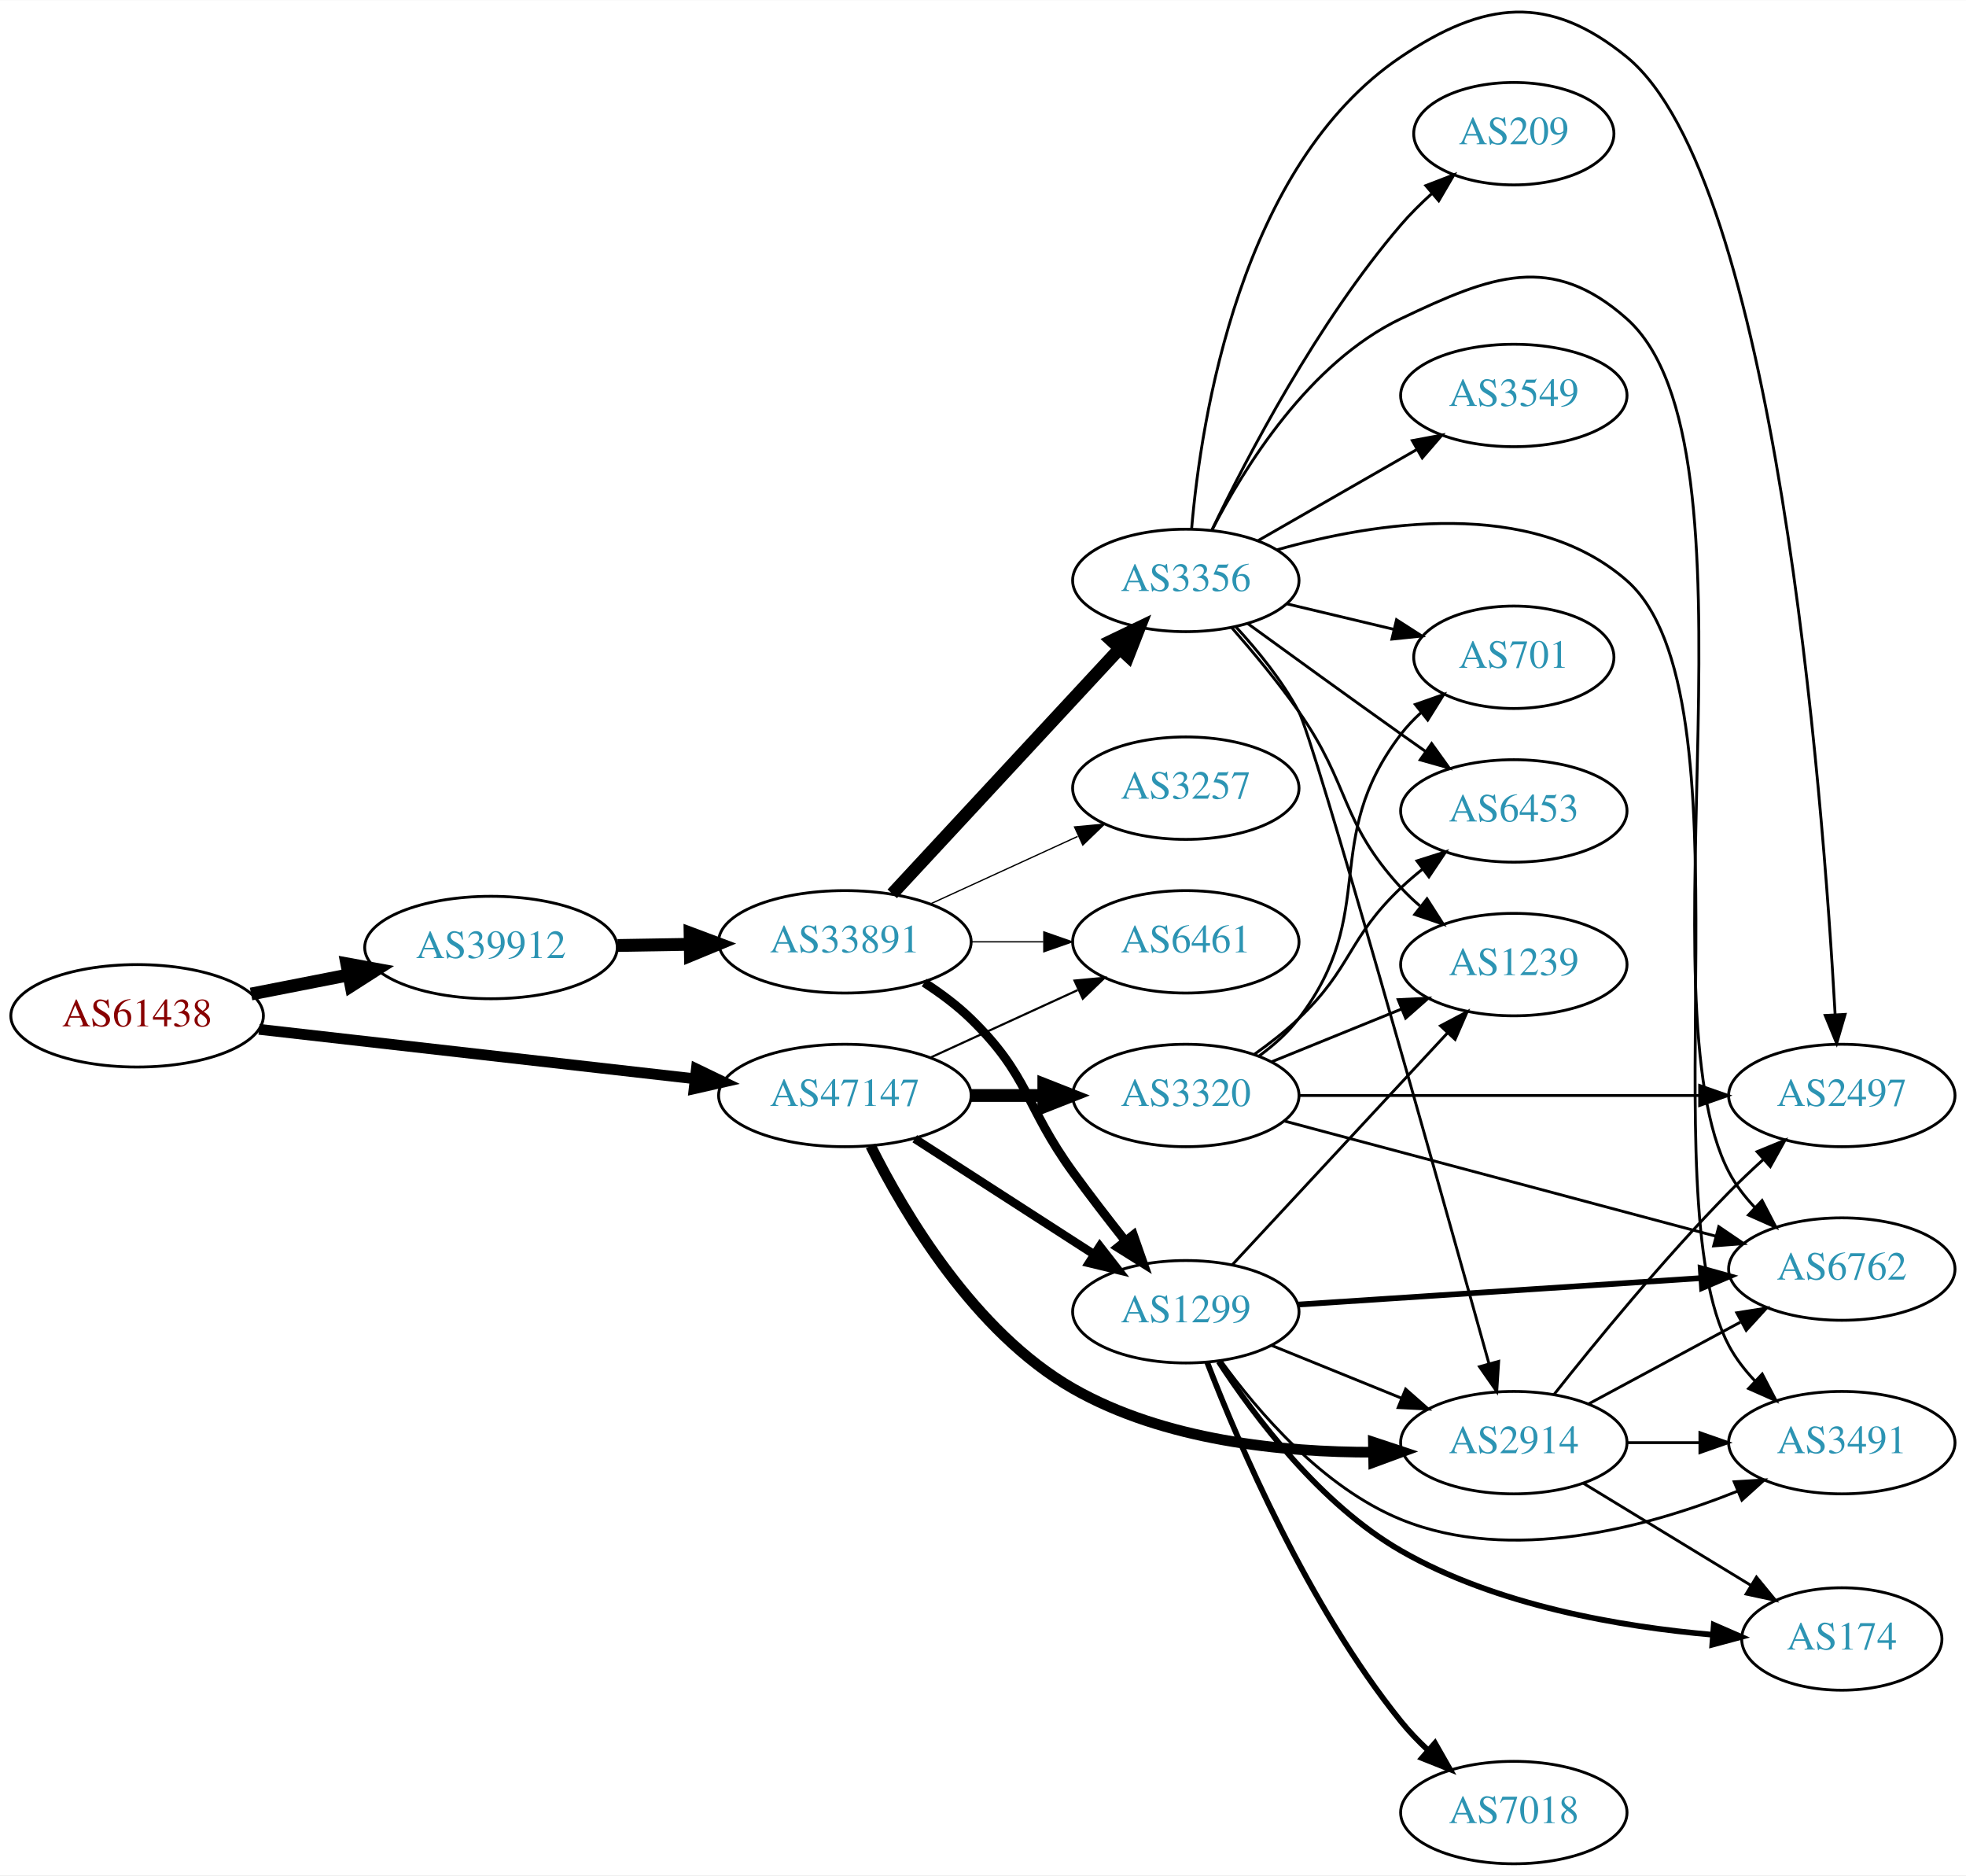
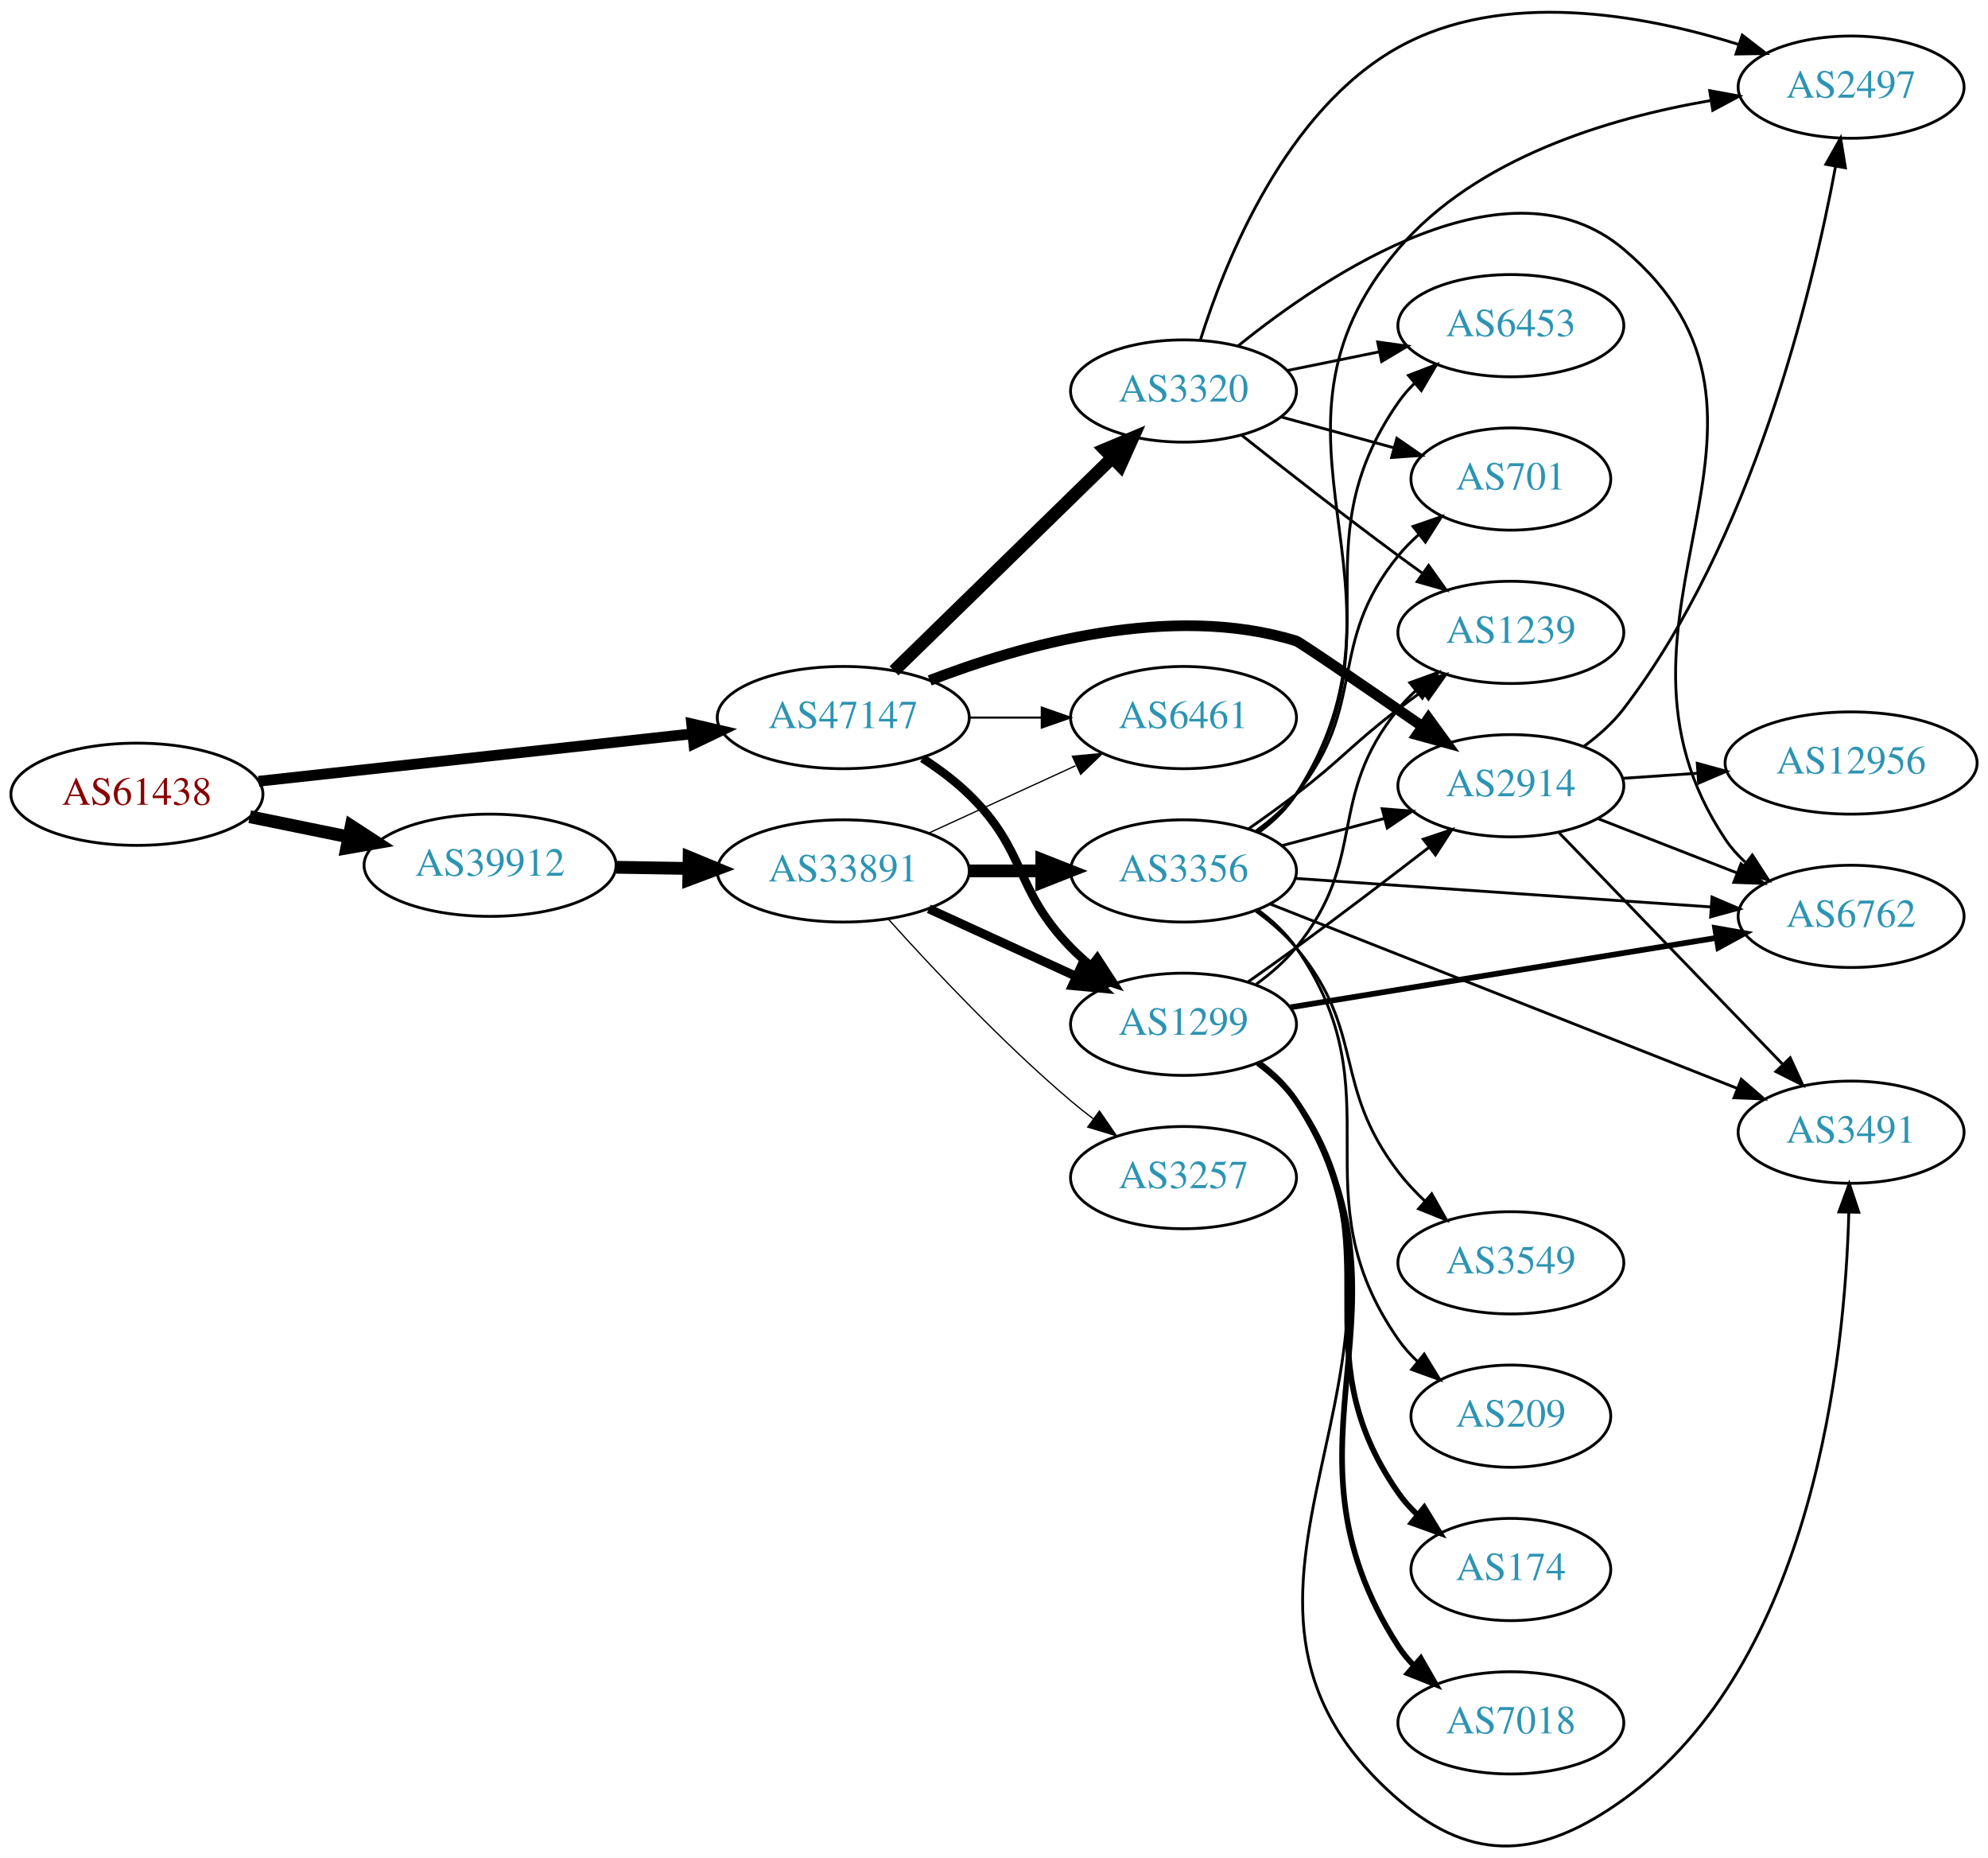
- <svg xmlns="http://www.w3.org/2000/svg" xmlns:xlink="http://www.w3.org/1999/xlink" width="691pt" height="659pt" viewBox="0.00 0.00 691.06 658.90">
-   <g id="graph0" class="graph" transform="scale(1 1) rotate(0) translate(4 654.901)">
-     <polygon fill="white" stroke="none" points="-4,4 -4,-654.901 687.055,-654.901 687.055,4 -4,4" />
+ <svg xmlns="http://www.w3.org/2000/svg" xmlns:xlink="http://www.w3.org/1999/xlink" width="700pt" height="654pt" viewBox="0.00 0.00 700.15 654.19">
+   <g id="graph0" class="graph" transform="scale(1 1) rotate(0) translate(4 650.194)">
+     <polygon fill="white" stroke="none" points="-4,4 -4,-650.194 696.155,-650.194 696.155,4 -4,4" />
    <g id="node1" class="node">
      <g id="a_node1">
        <a xlink:href="/asn/61438" xlink:title="AS61438 ~ ip-it consult GmbH [AT]">
-           <ellipse fill="#ffffff" stroke="black" cx="44.196" cy="-298" rx="44.393" ry="18" />
-           <text text-anchor="middle" x="44.196" y="-294.3" font-family="Times,serif" font-size="14.00" fill="#880000">AS61438</text>
+           <ellipse fill="#ffffff" stroke="black" cx="44.196" cy="-370.507" rx="44.393" ry="18" />
+           <text text-anchor="middle" x="44.196" y="-366.807" font-family="Times,serif" font-size="14.00" fill="#880000">AS61438</text>
        </a>
      </g>
    </g>
    <g id="node2" class="node">
      <g id="a_node2">
        <a xlink:href="/asn/39912" xlink:title="AS39912 ~ oja.at GmbH [AT]">
-           <ellipse fill="#ffffff" stroke="black" cx="168.588" cy="-322" rx="44.393" ry="18" />
-           <text text-anchor="middle" x="168.588" y="-318.3" font-family="Times,serif" font-size="14.00" fill="#2c94b3">AS39912</text>
+           <ellipse fill="#ffffff" stroke="black" cx="168.588" cy="-345.507" rx="44.393" ry="18" />
+           <text text-anchor="middle" x="168.588" y="-341.807" font-family="Times,serif" font-size="14.00" fill="#2c94b3">AS39912</text>
        </a>
      </g>
    </g>
    <g id="edge1" class="edge">
-       <path fill="none" stroke="black" stroke-width="4.5" d="M84.258,-305.66C95.188,-307.803 107.207,-310.16 118.632,-312.4" />
-       <polygon fill="black" stroke="black" stroke-width="4.5" points="117.907,-316.27 128.477,-314.331 119.422,-308.542 117.907,-316.27" />
+       <path fill="none" stroke="black" stroke-width="4.5" d="M83.922,-362.597C94.972,-360.339 107.157,-357.851 118.728,-355.487" />
+       <polygon fill="black" stroke="black" stroke-width="4.5" points="119.685,-359.31 128.694,-353.451 118.109,-351.595 119.685,-359.31" />
    </g>
    <g id="node3" class="node">
      <g id="a_node3">
        <a xlink:href="/asn/47147" xlink:title="AS47147 ~ ANEXIA Internetdienstleistungs GmbH [AT]">
-           <ellipse fill="#ffffff" stroke="black" cx="292.98" cy="-270" rx="44.393" ry="18" />
-           <text text-anchor="middle" x="292.98" y="-266.3" font-family="Times,serif" font-size="14.00" fill="#2c94b3">AS47147</text>
+           <ellipse fill="#ffffff" stroke="black" cx="292.98" cy="-397.507" rx="44.393" ry="18" />
+           <text text-anchor="middle" x="292.98" y="-393.807" font-family="Times,serif" font-size="14.00" fill="#2c94b3">AS47147</text>
        </a>
      </g>
    </g>
    <g id="edge2" class="edge">
-       <path fill="none" stroke="black" stroke-width="3.789" d="M87.06,-293.25C129.377,-288.449 194.851,-281.02 240.36,-275.857" />
-       <polygon fill="black" stroke="black" stroke-width="3.789" points="240.782,-279.331 250.324,-274.726 239.993,-272.376 240.782,-279.331" />
+       <path fill="none" stroke="black" stroke-width="3.789" d="M87.06,-375.087C129.249,-379.703 194.456,-386.837 239.947,-391.814" />
+       <polygon fill="black" stroke="black" stroke-width="3.789" points="239.59,-395.296 249.911,-392.904 240.351,-388.337 239.59,-395.296" />
    </g>
    <g id="node4" class="node">
      <g id="a_node4">
        <a xlink:href="/asn/33891" xlink:title="AS33891 ~ CORE-BACKBONE GMBH GLOBAL NETWORK [DE]">
-           <ellipse fill="#ffffff" stroke="black" cx="292.98" cy="-324" rx="44.393" ry="18" />
-           <text text-anchor="middle" x="292.98" y="-320.3" font-family="Times,serif" font-size="14.00" fill="#2c94b3">AS33891</text>
+           <ellipse fill="#ffffff" stroke="black" cx="292.98" cy="-343.507" rx="44.393" ry="18" />
+           <text text-anchor="middle" x="292.98" y="-339.807" font-family="Times,serif" font-size="14.00" fill="#2c94b3">AS33891</text>
        </a>
      </g>
    </g>
    <g id="edge3" class="edge">
-       <path fill="none" stroke="black" stroke-width="4.5" d="M213.084,-322.711C221.29,-322.845 229.961,-322.987 238.434,-323.125" />
-       <polygon fill="black" stroke="black" stroke-width="4.5" points="238.562,-327.065 248.625,-323.292 238.691,-319.191 238.562,-327.065" />
+       <path fill="none" stroke="black" stroke-width="4.5" d="M213.084,-344.796C221.29,-344.662 229.961,-344.52 238.434,-344.382" />
+       <polygon fill="black" stroke="black" stroke-width="4.5" points="238.691,-348.316 248.625,-344.215 238.562,-340.442 238.691,-348.316" />
    </g>
    <g id="node5" class="node">
      <g id="a_node5">
+         <a xlink:href="/asn/1299" xlink:title="AS1299 ~ Telia Carrier [EU]">
+           <ellipse fill="#ffffff" stroke="black" cx="412.823" cy="-289.507" rx="39.794" ry="18" />
+           <text text-anchor="middle" x="412.823" y="-285.807" font-family="Times,serif" font-size="14.00" fill="#2c94b3">AS1299</text>
+         </a>
+       </g>
+     </g>
+     <g id="edge24" class="edge">
+       <path fill="none" stroke="black" stroke-width="3" d="M320.864,-383.177C326.589,-379.471 332.355,-375.189 337.176,-370.507 357.87,-350.412 353.004,-337.124 373.176,-316.507 375.269,-314.368 377.553,-312.289 379.929,-310.297" />
+       <polygon fill="black" stroke="black" stroke-width="3" points="382.448,-312.775 388.229,-303.896 378.173,-307.232 382.448,-312.775" />
+     </g>
+     <g id="node8" class="node">
+       <g id="a_node8">
        <a xlink:href="/asn/6461" xlink:title="AS6461 ~ Zayo Bandwidth [US]">
-           <ellipse fill="#ffffff" stroke="black" cx="412.823" cy="-324" rx="39.794" ry="18" />
-           <text text-anchor="middle" x="412.823" y="-320.3" font-family="Times,serif" font-size="14.00" fill="#2c94b3">AS6461</text>
+           <ellipse fill="#ffffff" stroke="black" cx="412.823" cy="-397.507" rx="39.794" ry="18" />
+           <text text-anchor="middle" x="412.823" y="-393.807" font-family="Times,serif" font-size="14.00" fill="#2c94b3">AS6461</text>
        </a>
      </g>
    </g>
    <g id="edge26" class="edge">
-       <path fill="none" stroke="black" stroke-width="0.75" d="M323.11,-283.348C338.721,-290.502 358.119,-299.391 374.791,-307.03" />
-       <polygon fill="black" stroke="black" stroke-width="0.75" points="373.694,-310.378 384.243,-311.362 376.61,-304.014 373.694,-310.378" />
-     </g>
-     <g id="node7" class="node">
-       <g id="a_node7">
-         <a xlink:href="/asn/1299" xlink:title="AS1299 ~ Telia Carrier [EU]">
-           <ellipse fill="#ffffff" stroke="black" cx="412.823" cy="-194" rx="39.794" ry="18" />
-           <text text-anchor="middle" x="412.823" y="-190.3" font-family="Times,serif" font-size="14.00" fill="#2c94b3">AS1299</text>
-         </a>
-       </g>
-     </g>
-     <g id="edge24" class="edge">
-       <path fill="none" stroke="black" stroke-width="3" d="M317.544,-254.803C335.601,-243.158 360.687,-226.979 380.443,-214.238" />
-       <polygon fill="black" stroke="black" stroke-width="3" points="382.594,-217.016 389.101,-208.654 378.8,-211.133 382.594,-217.016" />
-     </g>
-     <g id="node17" class="node">
-       <g id="a_node17">
+       <path fill="none" stroke="black" stroke-width="0.75" d="M337.191,-397.507C345.504,-397.507 354.267,-397.507 362.749,-397.507" />
+       <polygon fill="black" stroke="black" stroke-width="0.75" points="362.908,-401.007 372.908,-397.507 362.908,-394.007 362.908,-401.007" />
+     </g>
+     <g id="node12" class="node">
+       <g id="a_node12">
        <a xlink:href="/asn/2914" xlink:title="AS2914 ~ NTT America, Inc. [US]">
-           <ellipse fill="#ffffff" stroke="black" cx="528.116" cy="-148" rx="39.794" ry="18" />
-           <text text-anchor="middle" x="528.116" y="-144.3" font-family="Times,serif" font-size="14.00" fill="#2c94b3">AS2914</text>
-         </a>
-       </g>
-     </g>
-     <g id="edge23" class="edge">
-       <path fill="none" stroke="black" stroke-width="3.75" d="M302.047,-252.286C313.921,-228.462 338.51,-186.806 373.176,-167 405.14,-148.739 446.864,-144.563 478.809,-144.636" />
-       <polygon fill="black" stroke="black" stroke-width="3.75" points="478.757,-148.135 488.812,-144.797 478.87,-141.136 478.757,-148.135" />
+           <ellipse fill="#ffffff" stroke="black" cx="528.116" cy="-373.507" rx="39.794" ry="18" />
+           <text text-anchor="middle" x="528.116" y="-369.807" font-family="Times,serif" font-size="14.00" fill="#2c94b3">AS2914</text>
+         </a>
+       </g>
+     </g>
+     <g id="edge25" class="edge">
+       <path fill="none" stroke="black" stroke-width="3.75" d="M323.435,-410.584C355.669,-423.048 408.601,-438.062 452.469,-424.507 453.806,-424.094 476.823,-408.311 496.948,-394.412" />
+       <polygon fill="black" stroke="black" stroke-width="3.75" points="499.089,-397.187 505.324,-388.621 495.108,-391.429 499.089,-397.187" />
    </g>
    <g id="node20" class="node">
      <g id="a_node20">
        <a xlink:href="/asn/3320" xlink:title="AS3320 ~ DTAG [DE]">
-           <ellipse fill="#ffffff" stroke="black" cx="412.823" cy="-270" rx="39.794" ry="18" />
-           <text text-anchor="middle" x="412.823" y="-266.3" font-family="Times,serif" font-size="14.00" fill="#2c94b3">AS3320</text>
-         </a>
-       </g>
-     </g>
-     <g id="edge25" class="edge">
-       <path fill="none" stroke="black" stroke-width="4.5" d="M337.191,-270C345.504,-270 354.267,-270 362.749,-270" />
-       <polygon fill="black" stroke="black" stroke-width="4.5" points="362.908,-273.938 372.908,-270 362.908,-266.063 362.908,-273.938" />
+           <ellipse fill="#ffffff" stroke="black" cx="412.823" cy="-512.507" rx="39.794" ry="18" />
+           <text text-anchor="middle" x="412.823" y="-508.807" font-family="Times,serif" font-size="14.00" fill="#2c94b3">AS3320</text>
+         </a>
+       </g>
+     </g>
+     <g id="edge23" class="edge">
+       <path fill="none" stroke="black" stroke-width="4.5" d="M310.864,-413.983C330.991,-433.625 364.772,-466.591 387.661,-488.928" />
+       <polygon fill="black" stroke="black" stroke-width="4.5" points="385.063,-491.894 394.97,-496.061 390.563,-486.258 385.063,-491.894" />
    </g>
    <g id="edge4" class="edge">
-       <path fill="none" stroke="black" stroke-width="0.45" d="M337.191,-324C345.504,-324 354.267,-324 362.749,-324" />
-       <polygon fill="black" stroke="black" stroke-width="0.45" points="362.908,-327.5 372.908,-324 362.908,-320.5 362.908,-327.5" />
+       <path fill="none" stroke="black" stroke-width="3.15" d="M323.11,-330.158C338.721,-323.005 358.119,-314.116 374.791,-306.476" />
+       <polygon fill="black" stroke="black" stroke-width="3.15" points="376.61,-309.493 384.243,-302.145 373.694,-303.129 376.61,-309.493" />
    </g>
    <g id="node6" class="node">
      <g id="a_node6">
+         <a xlink:href="/asn/3257" xlink:title="AS3257 ~ GTT [DE]">
+           <ellipse fill="#ffffff" stroke="black" cx="412.823" cy="-235.507" rx="39.794" ry="18" />
+           <text text-anchor="middle" x="412.823" y="-231.807" font-family="Times,serif" font-size="14.00" fill="#2c94b3">AS3257</text>
+         </a>
+       </g>
+     </g>
+     <g id="edge5" class="edge">
+       <path fill="none" stroke="black" stroke-width="0.45" d="M308.913,-326.463C324.239,-309.41 349.175,-282.856 373.176,-262.507 375.674,-260.389 378.334,-258.275 381.045,-256.213" />
+       <polygon fill="black" stroke="black" stroke-width="0.45" points="383.212,-258.965 389.222,-250.24 379.082,-253.313 383.212,-258.965" />
+     </g>
+     <g id="node7" class="node">
+       <g id="a_node7">
        <a xlink:href="/asn/3356" xlink:title="AS3356 ~ Level 3 Parent, LLC [US]">
-           <ellipse fill="#ffffff" stroke="black" cx="412.823" cy="-451" rx="39.794" ry="18" />
-           <text text-anchor="middle" x="412.823" y="-447.3" font-family="Times,serif" font-size="14.00" fill="#2c94b3">AS3356</text>
-         </a>
-       </g>
-     </g>
-     <g id="edge5" class="edge">
-       <path fill="none" stroke="black" stroke-width="4.5" d="M309.629,-340.865C330.08,-362.905 366.032,-401.65 389.381,-426.815" />
-       <polygon fill="black" stroke="black" stroke-width="4.5" points="386.796,-429.817 396.484,-434.469 392.569,-424.461 386.796,-429.817" />
+           <ellipse fill="#ffffff" stroke="black" cx="412.823" cy="-343.507" rx="39.794" ry="18" />
+           <text text-anchor="middle" x="412.823" y="-339.807" font-family="Times,serif" font-size="14.00" fill="#2c94b3">AS3356</text>
+         </a>
+       </g>
    </g>
    <g id="edge6" class="edge">
-       <path fill="none" stroke="black" stroke-width="3.15" d="M320.864,-309.671C326.589,-305.964 332.355,-301.682 337.176,-297 357.87,-276.906 356.232,-266.343 373.176,-243 378.972,-235.016 385.535,-226.512 391.585,-218.868" />
-       <polygon fill="black" stroke="black" stroke-width="3.15" points="394.382,-220.974 397.889,-210.976 388.913,-216.605 394.382,-220.974" />
-     </g>
-     <g id="node8" class="node">
-       <g id="a_node8">
-         <a xlink:href="/asn/3257" xlink:title="AS3257 ~ GTT [DE]">
-           <ellipse fill="#ffffff" stroke="black" cx="412.823" cy="-378" rx="39.794" ry="18" />
-           <text text-anchor="middle" x="412.823" y="-374.3" font-family="Times,serif" font-size="14.00" fill="#2c94b3">AS3257</text>
-         </a>
-       </g>
+       <path fill="none" stroke="black" stroke-width="4.5" d="M337.191,-343.507C345.504,-343.507 354.267,-343.507 362.749,-343.507" />
+       <polygon fill="black" stroke="black" stroke-width="4.5" points="362.908,-347.444 372.908,-343.507 362.908,-339.569 362.908,-347.444" />
    </g>
    <g id="edge7" class="edge">
-       <path fill="none" stroke="black" stroke-width="0.45" d="M323.11,-337.348C338.721,-344.502 358.119,-353.391 374.791,-361.03" />
-       <polygon fill="black" stroke="black" stroke-width="0.45" points="373.694,-364.378 384.243,-365.362 376.61,-358.014 373.694,-364.378" />
+       <path fill="none" stroke="black" stroke-width="0.45" d="M323.11,-356.855C338.721,-364.009 358.119,-372.897 374.791,-380.537" />
+       <polygon fill="black" stroke="black" stroke-width="0.45" points="373.694,-383.884 384.243,-384.868 376.61,-377.521 373.694,-383.884" />
+     </g>
+     <g id="node11" class="node">
+       <g id="a_node11">
+         <a xlink:href="/asn/3491" xlink:title="AS3491 ~ PCCW Global, Inc. [US]">
+           <ellipse fill="#ffffff" stroke="black" cx="647.958" cy="-251.507" rx="39.794" ry="18" />
+           <text text-anchor="middle" x="647.958" y="-247.807" font-family="Times,serif" font-size="14.00" fill="#2c94b3">AS3491</text>
+         </a>
+       </g>
+     </g>
+     <g id="edge18" class="edge">
+       <path fill="none" stroke="black" d="M439.427,-276.083C444.468,-272.329 449.201,-267.799 452.469,-262.507 510.521,-168.487 404.87,-88.763 488.469,-16.507 515.132,6.538 539.139,4.052 567.762,-16.507 634.686,-64.575 645.809,-172.116 647.16,-223.339" />
+       <polygon fill="black" stroke="black" points="643.661,-223.429 647.316,-233.373 650.66,-223.32 643.661,-223.429" />
+     </g>
+     <g id="edge21" class="edge">
+       <path fill="none" stroke="black" d="M435.604,-304.483C441.138,-308.354 447.05,-312.547 452.469,-316.507 468.061,-327.898 485.201,-340.948 499.12,-351.684" />
+       <polygon fill="black" stroke="black" points="497.277,-354.683 507.328,-358.034 501.561,-349.147 497.277,-354.683" />
+     </g>
+     <g id="node16" class="node">
+       <g id="a_node16">
+         <a xlink:href="/asn/1239" xlink:title="AS1239 ~ Sprint [US]">
+           <ellipse fill="#ffffff" stroke="black" cx="528.116" cy="-427.507" rx="39.794" ry="18" />
+           <text text-anchor="middle" x="528.116" y="-423.807" font-family="Times,serif" font-size="14.00" fill="#2c94b3">AS1239</text>
+         </a>
+       </g>
+     </g>
+     <g id="edge20" class="edge">
+       <path fill="none" stroke="black" d="M438.451,-303.624C443.543,-307.341 448.544,-311.681 452.469,-316.507 478.102,-348.015 462.837,-368.999 488.469,-400.507 490.31,-402.769 492.386,-404.924 494.597,-406.958" />
+       <polygon fill="black" stroke="black" points="492.525,-409.784 502.488,-413.389 496.947,-404.358 492.525,-409.784" />
+     </g>
+     <g id="node17" class="node">
+       <g id="a_node17">
+         <a xlink:href="/asn/6762" xlink:title="AS6762 ~ TELECOM ITALIA SPARKLE S.p.A. [IT]">
+           <ellipse fill="#ffffff" stroke="black" cx="647.958" cy="-327.507" rx="39.794" ry="18" />
+           <text text-anchor="middle" x="647.958" y="-323.807" font-family="Times,serif" font-size="14.00" fill="#2c94b3">AS6762</text>
+         </a>
+       </g>
+     </g>
+     <g id="edge22" class="edge">
+       <path fill="none" stroke="black" stroke-width="2" d="M450.507,-295.486C491.074,-302.098 556.511,-312.764 600.597,-319.95" />
+       <polygon fill="black" stroke="black" stroke-width="2" points="600.056,-323.408 610.489,-321.562 601.182,-316.499 600.056,-323.408" />
+     </g>
+     <g id="node18" class="node">
+       <g id="a_node18">
+         <a xlink:href="/asn/174" xlink:title="AS174 ~ Cogent Communications [US]">
+           <ellipse fill="#ffffff" stroke="black" cx="528.116" cy="-97.507" rx="35.194" ry="18" />
+           <text text-anchor="middle" x="528.116" y="-93.807" font-family="Times,serif" font-size="14.00" fill="#2c94b3">AS174</text>
+         </a>
+       </g>
+     </g>
+     <g id="edge17" class="edge">
+       <path fill="none" stroke="black" stroke-width="2" d="M439.003,-275.805C444.066,-272.066 448.916,-267.612 452.469,-262.507 488.682,-210.483 452.257,-176.53 488.469,-124.507 490.387,-121.752 492.681,-119.188 495.182,-116.823" />
+       <polygon fill="black" stroke="black" stroke-width="2" points="497.6,-119.368 503.139,-110.336 493.176,-113.943 497.6,-119.368" />
+     </g>
+     <g id="node19" class="node">
+       <g id="a_node19">
+         <a xlink:href="/asn/7018" xlink:title="AS7018 ~ AT&amp;T Services, Inc. [US]">
+           <ellipse fill="#ffffff" stroke="black" cx="528.116" cy="-43.507" rx="39.794" ry="18" />
+           <text text-anchor="middle" x="528.116" y="-39.807" font-family="Times,serif" font-size="14.00" fill="#2c94b3">AS7018</text>
+         </a>
+       </g>
+     </g>
+     <g id="edge19" class="edge">
+       <path fill="none" stroke="black" stroke-width="2" d="M439.27,-275.984C444.32,-272.236 449.096,-267.733 452.469,-262.507 499.552,-189.561 441.387,-143.452 488.469,-70.507 490.051,-68.057 491.94,-65.766 494.022,-63.637" />
+       <polygon fill="black" stroke="black" stroke-width="2" points="496.391,-66.216 501.668,-57.029 491.814,-60.919 496.391,-66.216" />
    </g>
    <g id="node9" class="node">
      <g id="a_node9">
        <a xlink:href="/asn/2497" xlink:title="AS2497 ~ Internet Initiative Japan Inc. [JP]">
-           <ellipse fill="#ffffff" stroke="black" cx="643.409" cy="-270" rx="39.794" ry="18" />
-           <text text-anchor="middle" x="643.409" y="-266.3" font-family="Times,serif" font-size="14.00" fill="#2c94b3">AS2497</text>
+           <ellipse fill="#ffffff" stroke="black" cx="647.958" cy="-619.507" rx="39.794" ry="18" />
+           <text text-anchor="middle" x="647.958" y="-615.807" font-family="Times,serif" font-size="14.00" fill="#2c94b3">AS2497</text>
        </a>
      </g>
    </g>
    <g id="edge8" class="edge">
-       <path fill="none" stroke="black" d="M414.863,-469.183C418.162,-507.653 431.855,-596.872 488.469,-635 517.7,-654.686 540.46,-657.283 567.762,-635 620.046,-592.326 636.693,-376.68 641.06,-298.424" />
-       <polygon fill="black" stroke="black" points="644.561,-298.497 641.597,-288.325 637.571,-298.125 644.561,-298.497" />
+       <path fill="none" stroke="black" d="M439.27,-357.029C444.32,-360.778 449.096,-365.28 452.469,-370.507 499.552,-443.452 432.177,-496.409 488.469,-562.507 515.82,-594.621 562.674,-608.642 598.365,-614.763" />
+       <polygon fill="black" stroke="black" points="598.159,-618.273 608.578,-616.355 599.237,-611.357 598.159,-618.273" />
    </g>
    <g id="node10" class="node">
      <g id="a_node10">
-         <a xlink:href="/asn/701" xlink:title="AS701 ~ UUNET [US]">
-           <ellipse fill="#ffffff" stroke="black" cx="528.116" cy="-424" rx="35.194" ry="18" />
-           <text text-anchor="middle" x="528.116" y="-420.3" font-family="Times,serif" font-size="14.00" fill="#2c94b3">AS701</text>
+         <a xlink:href="/asn/6453" xlink:title="AS6453 ~ TATA COMMUNICATIONS (AMERICA) INC [US]">
+           <ellipse fill="#ffffff" stroke="black" cx="528.116" cy="-535.507" rx="39.794" ry="18" />
+           <text text-anchor="middle" x="528.116" y="-531.807" font-family="Times,serif" font-size="14.00" fill="#2c94b3">AS6453</text>
        </a>
      </g>
    </g>
    <g id="edge9" class="edge">
-       <path fill="none" stroke="black" d="M448.43,-442.752C460.225,-439.942 473.529,-436.771 485.797,-433.847" />
-       <polygon fill="black" stroke="black" points="486.886,-437.186 495.802,-431.463 485.263,-430.376 486.886,-437.186" />
-     </g>
-     <g id="node11" class="node">
-       <g id="a_node11">
-         <a xlink:href="/asn/209" xlink:title="AS209 ~ CenturyLink Communications, LLC [US]">
-           <ellipse fill="#ffffff" stroke="black" cx="528.116" cy="-608" rx="35.194" ry="18" />
-           <text text-anchor="middle" x="528.116" y="-604.3" font-family="Times,serif" font-size="14.00" fill="#2c94b3">AS209</text>
-         </a>
-       </g>
+       <path fill="none" stroke="black" d="M439.003,-357.209C444.066,-360.948 448.916,-365.401 452.469,-370.507 488.682,-422.53 452.257,-456.483 488.469,-508.507 490.135,-510.9 492.086,-513.15 494.21,-515.25" />
+       <polygon fill="black" stroke="black" points="492.046,-518.004 501.936,-521.805 496.575,-512.667 492.046,-518.004" />
    </g>
    <g id="edge10" class="edge">
-       <path fill="none" stroke="black" d="M422.027,-468.801C434.258,-494.224 459.02,-541.652 488.469,-576 491.701,-579.769 495.41,-583.447 499.223,-586.886" />
-       <polygon fill="black" stroke="black" points="497.191,-589.753 507.076,-593.565 501.726,-584.42 497.191,-589.753" />
-     </g>
-     <g id="node12" class="node">
-       <g id="a_node12">
-         <a xlink:href="/asn/1239" xlink:title="AS1239 ~ Sprint [US]">
-           <ellipse fill="#ffffff" stroke="black" cx="528.116" cy="-316" rx="39.794" ry="18" />
-           <text text-anchor="middle" x="528.116" y="-312.3" font-family="Times,serif" font-size="14.00" fill="#2c94b3">AS1239</text>
-         </a>
-       </g>
+       <path fill="none" stroke="black" d="M443.35,-331.855C485.102,-315.379 561.468,-285.243 607.878,-266.928" />
+       <polygon fill="black" stroke="black" points="609.287,-270.135 617.304,-263.209 606.717,-263.624 609.287,-270.135" />
    </g>
    <g id="edge11" class="edge">
-       <path fill="none" stroke="black" d="M428.864,-434.518C436.333,-425.989 445.274,-415.242 452.469,-405 470.786,-378.927 466.901,-366.455 488.469,-343 490.495,-340.797 492.73,-338.673 495.074,-336.65" />
-       <polygon fill="black" stroke="black" points="497.602,-339.115 503.314,-330.192 493.284,-333.606 497.602,-339.115" />
+       <path fill="none" stroke="black" d="M447.508,-352.426C458.82,-355.422 471.604,-358.807 483.563,-361.974" />
+       <polygon fill="black" stroke="black" points="482.802,-365.393 493.365,-364.569 484.594,-358.626 482.802,-365.393" />
    </g>
    <g id="node13" class="node">
      <g id="a_node13">
-         <a xlink:href="/asn/6762" xlink:title="AS6762 ~ TELECOM ITALIA SPARKLE S.p.A. [IT]">
-           <ellipse fill="#ffffff" stroke="black" cx="643.409" cy="-209" rx="39.794" ry="18" />
-           <text text-anchor="middle" x="643.409" y="-205.3" font-family="Times,serif" font-size="14.00" fill="#2c94b3">AS6762</text>
+         <a xlink:href="/asn/209" xlink:title="AS209 ~ CenturyLink Communications, LLC [US]">
+           <ellipse fill="#ffffff" stroke="black" cx="528.116" cy="-151.507" rx="35.194" ry="18" />
+           <text text-anchor="middle" x="528.116" y="-147.807" font-family="Times,serif" font-size="14.00" fill="#2c94b3">AS209</text>
        </a>
      </g>
    </g>
    <g id="edge12" class="edge">
-       <path fill="none" stroke="black" d="M421.948,-468.533C433.286,-490.638 456.159,-527.608 488.469,-543 520.285,-558.157 541.4,-566.388 567.762,-543 617.99,-498.439 572.497,-302.422 603.762,-243 606.085,-238.586 609.232,-234.481 612.733,-230.759" />
-       <polygon fill="black" stroke="black" points="615.374,-233.08 620.267,-223.683 610.581,-227.978 615.374,-233.08" />
+       <path fill="none" stroke="black" d="M439.003,-329.805C444.066,-326.066 448.916,-321.612 452.469,-316.507 488.682,-264.483 452.257,-230.53 488.469,-178.507 490.387,-175.752 492.681,-173.188 495.182,-170.823" />
+       <polygon fill="black" stroke="black" points="497.6,-173.368 503.139,-164.336 493.176,-167.943 497.6,-173.368" />
    </g>
    <g id="node14" class="node">
      <g id="a_node14">
-         <a xlink:href="/asn/3549" xlink:title="AS3549 ~ Level 3 Parent, LLC [US]">
-           <ellipse fill="#ffffff" stroke="black" cx="528.116" cy="-516" rx="39.794" ry="18" />
-           <text text-anchor="middle" x="528.116" y="-512.3" font-family="Times,serif" font-size="14.00" fill="#2c94b3">AS3549</text>
+         <a xlink:href="/asn/701" xlink:title="AS701 ~ UUNET [US]">
+           <ellipse fill="#ffffff" stroke="black" cx="528.116" cy="-481.507" rx="35.194" ry="18" />
+           <text text-anchor="middle" x="528.116" y="-477.807" font-family="Times,serif" font-size="14.00" fill="#2c94b3">AS701</text>
        </a>
      </g>
    </g>
    <g id="edge13" class="edge">
-       <path fill="none" stroke="black" d="M438.127,-464.944C454.405,-474.283 476.041,-486.697 493.904,-496.945" />
-       <polygon fill="black" stroke="black" points="492.436,-500.138 502.852,-502.079 495.92,-494.067 492.436,-500.138" />
+       <path fill="none" stroke="black" d="M438.451,-357.624C443.543,-361.341 448.544,-365.681 452.469,-370.507 478.102,-402.015 462.837,-422.999 488.469,-454.507 490.587,-457.11 493.018,-459.572 495.607,-461.871" />
+       <polygon fill="black" stroke="black" points="493.678,-464.807 503.695,-468.258 498.016,-459.314 493.678,-464.807" />
    </g>
    <g id="node15" class="node">
      <g id="a_node15">
-         <a xlink:href="/asn/6453" xlink:title="AS6453 ~ TATA COMMUNICATIONS (AMERICA) INC [US]">
-           <ellipse fill="#ffffff" stroke="black" cx="528.116" cy="-370" rx="39.794" ry="18" />
-           <text text-anchor="middle" x="528.116" y="-366.3" font-family="Times,serif" font-size="14.00" fill="#2c94b3">AS6453</text>
+         <a xlink:href="/asn/3549" xlink:title="AS3549 ~ Level 3 Parent, LLC [US]">
+           <ellipse fill="#ffffff" stroke="black" cx="528.116" cy="-205.507" rx="39.794" ry="18" />
+           <text text-anchor="middle" x="528.116" y="-201.807" font-family="Times,serif" font-size="14.00" fill="#2c94b3">AS3549</text>
        </a>
      </g>
    </g>
    <g id="edge14" class="edge">
-       <path fill="none" stroke="black" d="M434.671,-435.778C449.605,-424.909 470.219,-409.975 488.469,-397 491.29,-394.995 494.233,-392.915 497.181,-390.841" />
-       <polygon fill="black" stroke="black" points="499.227,-393.681 505.406,-385.074 495.208,-387.95 499.227,-393.681" />
-     </g>
-     <g id="node16" class="node">
-       <g id="a_node16">
-         <a xlink:href="/asn/3491" xlink:title="AS3491 ~ PCCW Global, Inc. [US]">
-           <ellipse fill="#ffffff" stroke="black" cx="643.409" cy="-148" rx="39.794" ry="18" />
-           <text text-anchor="middle" x="643.409" y="-144.3" font-family="Times,serif" font-size="14.00" fill="#2c94b3">AS3491</text>
-         </a>
-       </g>
+       <path fill="none" stroke="black" d="M438.371,-329.323C443.466,-325.609 448.489,-321.287 452.469,-316.507 477.157,-286.854 465.014,-268.144 488.469,-237.507 491.225,-233.908 494.456,-230.45 497.857,-227.224" />
+       <polygon fill="black" stroke="black" points="500.237,-229.792 505.452,-220.57 495.624,-224.527 500.237,-229.792" />
    </g>
    <g id="edge15" class="edge">
-       <path fill="none" stroke="black" d="M444.834,-461.745C479.23,-471.49 534.276,-480.304 567.762,-451 613.149,-411.283 575.317,-235.181 603.762,-182 606.115,-177.602 609.278,-173.506 612.788,-169.788" />
-       <polygon fill="black" stroke="black" points="615.429,-172.11 620.327,-162.715 610.639,-167.005 615.429,-172.11" />
+       <path fill="none" stroke="black" d="M435.722,-358.325C441.254,-362.199 447.136,-366.433 452.469,-370.507 469.021,-383.149 471.918,-387.865 488.469,-400.507 491.22,-402.607 494.116,-404.75 497.034,-406.865" />
+       <polygon fill="black" stroke="black" points="495.04,-409.742 505.217,-412.689 499.099,-404.039 495.04,-409.742" />
    </g>
    <g id="edge16" class="edge">
-       <path fill="none" stroke="black" d="M430.35,-434.774C438.005,-426.477 446.669,-415.856 452.469,-405 458.005,-394.64 501.382,-240.253 519.355,-175.869" />
-       <polygon fill="black" stroke="black" points="522.795,-176.566 522.11,-165.994 516.052,-174.685 522.795,-176.566" />
-     </g>
-     <g id="edge22" class="edge">
-       <path fill="none" stroke="black" d="M429.102,-210.453C448.613,-231.464 482.521,-267.978 504.892,-292.068" />
-       <polygon fill="black" stroke="black" points="502.347,-294.472 511.717,-299.418 507.477,-289.708 502.347,-294.472" />
-     </g>
-     <g id="edge20" class="edge">
-       <path fill="none" stroke="black" stroke-width="2" d="M452.083,-196.511C491.065,-199.069 551.642,-203.044 593.953,-205.82" />
-       <polygon fill="black" stroke="black" stroke-width="2" points="593.816,-209.319 604.024,-206.481 594.275,-202.334 593.816,-209.319" />
-     </g>
-     <g id="edge17" class="edge">
-       <path fill="none" stroke="black" d="M425.15,-176.841C438.049,-159.026 460.942,-132.223 488.469,-121 527.065,-105.265 574.768,-118.134 606.753,-130.946" />
-       <polygon fill="black" stroke="black" points="605.572,-134.246 616.147,-134.888 608.28,-127.791 605.572,-134.246" />
-     </g>
-     <g id="edge21" class="edge">
-       <path fill="none" stroke="black" d="M442.999,-182.154C456.874,-176.52 473.652,-169.708 488.561,-163.654" />
-       <polygon fill="black" stroke="black" points="490.09,-166.811 498.039,-159.806 487.457,-160.325 490.09,-166.811" />
-     </g>
-     <g id="node18" class="node">
-       <g id="a_node18">
-         <a xlink:href="/asn/174" xlink:title="AS174 ~ Cogent Communications [US]">
-           <ellipse fill="#ffffff" stroke="black" cx="643.409" cy="-79" rx="35.194" ry="18" />
-           <text text-anchor="middle" x="643.409" y="-75.3" font-family="Times,serif" font-size="14.00" fill="#2c94b3">AS174</text>
-         </a>
-       </g>
-     </g>
-     <g id="edge18" class="edge">
-       <path fill="none" stroke="black" stroke-width="2" d="M424.373,-176.487C437.061,-157.032 460.219,-126.231 488.469,-110 522.064,-90.698 565.801,-83.273 598.067,-80.487" />
-       <polygon fill="black" stroke="black" stroke-width="2" points="598.401,-83.972 608.112,-79.736 597.879,-76.991 598.401,-83.972" />
-     </g>
-     <g id="node19" class="node">
-       <g id="a_node19">
-         <a xlink:href="/asn/7018" xlink:title="AS7018 ~ AT&amp;T Services, Inc. [US]">
-           <ellipse fill="#ffffff" stroke="black" cx="528.116" cy="-18" rx="39.794" ry="18" />
-           <text text-anchor="middle" x="528.116" y="-14.3" font-family="Times,serif" font-size="14.00" fill="#2c94b3">AS7018</text>
-         </a>
-       </g>
-     </g>
-     <g id="edge19" class="edge">
-       <path fill="none" stroke="black" stroke-width="2" d="M420.316,-176.272C431.346,-147.694 455.764,-90.549 488.469,-50 491.315,-46.472 494.6,-43.056 498.029,-39.853" />
-       <polygon fill="black" stroke="black" stroke-width="2" points="500.406,-42.424 505.649,-33.218 495.809,-37.145 500.406,-42.424" />
+       <path fill="none" stroke="black" d="M452.059,-340.883C492.123,-338.133 555.162,-333.807 598.643,-330.823" />
+       <polygon fill="black" stroke="black" points="598.964,-334.309 608.701,-330.132 598.485,-327.325 598.964,-334.309" />
+     </g>
+     <g id="edge35" class="edge">
+       <path fill="none" stroke="black" d="M553.954,-387.458C559.035,-391.185 563.978,-395.57 567.762,-400.507 613.094,-459.646 634.202,-547.142 642.469,-591.512" />
+       <polygon fill="black" stroke="black" points="639.061,-592.336 644.259,-601.568 645.953,-591.109 639.061,-592.336" />
+     </g>
+     <g id="edge34" class="edge">
+       <path fill="none" stroke="black" d="M545.009,-357.053C565.303,-336.043 600.573,-299.529 623.842,-275.439" />
+       <polygon fill="black" stroke="black" points="626.511,-277.713 630.941,-268.089 621.476,-272.85 626.511,-277.713" />
+     </g>
+     <g id="edge32" class="edge">
+       <path fill="none" stroke="black" d="M558.853,-361.899C573.646,-356.124 591.724,-349.068 607.645,-342.853" />
+       <polygon fill="black" stroke="black" points="609.189,-346.007 617.231,-339.111 606.643,-339.487 609.189,-346.007" />
+     </g>
+     <g id="node21" class="node">
+       <g id="a_node21">
+         <a xlink:href="/asn/12956" xlink:title="AS12956 ~ TELXIUS [ES]">
+           <ellipse fill="#ffffff" stroke="black" cx="647.958" cy="-381.507" rx="44.393" ry="18" />
+           <text text-anchor="middle" x="647.958" y="-377.807" font-family="Times,serif" font-size="14.00" fill="#2c94b3">AS12956</text>
+         </a>
+       </g>
+     </g>
+     <g id="edge33" class="edge">
+       <path fill="none" stroke="black" d="M567.376,-376.104C575.872,-376.681 585.025,-377.302 593.991,-377.911" />
+       <polygon fill="black" stroke="black" points="593.777,-381.404 603.991,-378.59 594.251,-374.42 593.777,-381.404" />
+     </g>
+     <g id="edge29" class="edge">
+       <path fill="none" stroke="black" d="M418.804,-530.585C427.599,-558.549 448.811,-611.374 488.469,-633.507 525.352,-654.089 574.717,-645.09 608.495,-634.503" />
+       <polygon fill="black" stroke="black" points="609.624,-637.817 618.016,-631.349 607.422,-631.172 609.624,-637.817" />
    </g>
    <g id="edge28" class="edge">
-       <path fill="none" stroke="black" d="M542.189,-164.845C556.58,-183.036 580.741,-212.559 603.762,-236 607.502,-239.808 611.6,-243.689 615.685,-247.402" />
-       <polygon fill="black" stroke="black" points="613.626,-250.254 623.429,-254.273 618.272,-245.018 613.626,-250.254" />
-     </g>
-     <g id="edge29" class="edge">
-       <path fill="none" stroke="black" d="M554.259,-161.538C569.99,-170.008 590.474,-181.037 607.736,-190.331" />
-       <polygon fill="black" stroke="black" points="606.48,-193.63 616.944,-195.289 609.798,-187.467 606.48,-193.63" />
+       <path fill="none" stroke="black" d="M449.359,-519.721C459.587,-521.797 470.888,-524.092 481.631,-526.273" />
+       <polygon fill="black" stroke="black" points="481.21,-529.758 491.706,-528.318 482.603,-522.898 481.21,-529.758" />
+     </g>
+     <g id="edge27" class="edge">
+       <path fill="none" stroke="black" d="M447.202,-503.373C459.685,-499.958 473.992,-496.043 487.02,-492.478" />
+       <polygon fill="black" stroke="black" points="487.959,-495.85 496.681,-489.834 486.112,-489.098 487.959,-495.85" />
    </g>
    <g id="edge30" class="edge">
-       <path fill="none" stroke="black" d="M567.788,-148C575.991,-148 584.755,-148 593.287,-148" />
-       <polygon fill="black" stroke="black" points="593.526,-151.5 603.526,-148 593.526,-144.5 593.526,-151.5" />
-     </g>
-     <g id="edge27" class="edge">
-       <path fill="none" stroke="black" d="M552.59,-133.703C569.634,-123.323 592.864,-109.175 611.429,-97.868" />
-       <polygon fill="black" stroke="black" points="613.401,-100.765 620.121,-92.574 609.76,-94.787 613.401,-100.765" />
-     </g>
-     <g id="edge33" class="edge">
-       <path fill="none" stroke="black" d="M452.599,-270C491.432,-270 551.316,-270 593.413,-270" />
-       <polygon fill="black" stroke="black" points="593.442,-273.5 603.442,-270 593.442,-266.5 593.442,-273.5" />
-     </g>
-     <g id="edge34" class="edge">
-       <path fill="none" stroke="black" d="M438.666,-283.948C443.747,-287.674 448.689,-292.06 452.469,-297 481.179,-334.511 459.76,-359.489 488.469,-397 490.509,-399.665 492.887,-402.169 495.442,-404.495" />
-       <polygon fill="black" stroke="black" points="493.483,-407.409 503.478,-410.922 497.855,-401.943 493.483,-407.409" />
-     </g>
-     <g id="edge35" class="edge">
-       <path fill="none" stroke="black" d="M442.999,-281.846C456.874,-287.48 473.652,-294.292 488.561,-300.346" />
-       <polygon fill="black" stroke="black" points="487.457,-303.675 498.039,-304.194 490.09,-297.189 487.457,-303.675" />
+       <path fill="none" stroke="black" d="M433.261,-496.967C448.205,-485.127 469.446,-468.529 488.469,-454.507 491.255,-452.453 494.175,-450.342 497.108,-448.247" />
+       <polygon fill="black" stroke="black" points="499.164,-451.08 505.312,-442.452 495.125,-445.363 499.164,-451.08" />
    </g>
    <g id="edge31" class="edge">
-       <path fill="none" stroke="black" d="M447.552,-260.999C487.762,-250.269 555.04,-232.315 599.072,-220.565" />
-       <polygon fill="black" stroke="black" points="600.155,-223.898 608.914,-217.938 598.35,-217.135 600.155,-223.898" />
-     </g>
-     <g id="edge32" class="edge">
-       <path fill="none" stroke="black" d="M436.765,-284.353C442.159,-288.172 447.716,-292.497 452.469,-297 471.318,-314.853 469.621,-325.147 488.469,-343 490.846,-345.251 493.424,-347.458 496.082,-349.58" />
-       <polygon fill="black" stroke="black" points="494.073,-352.448 504.174,-355.647 498.272,-346.848 494.073,-352.448" />
+       <path fill="none" stroke="black" d="M432.083,-528.417C463.271,-553.615 527.347,-596.528 567.762,-562.507 639.537,-502.088 551.428,-432.372 603.762,-354.507 605.686,-351.644 608.027,-349.027 610.612,-346.647" />
+       <polygon fill="black" stroke="black" points="613.163,-349.099 618.93,-340.211 608.879,-343.562 613.163,-349.099" />
    </g>
  </g>
</svg>
